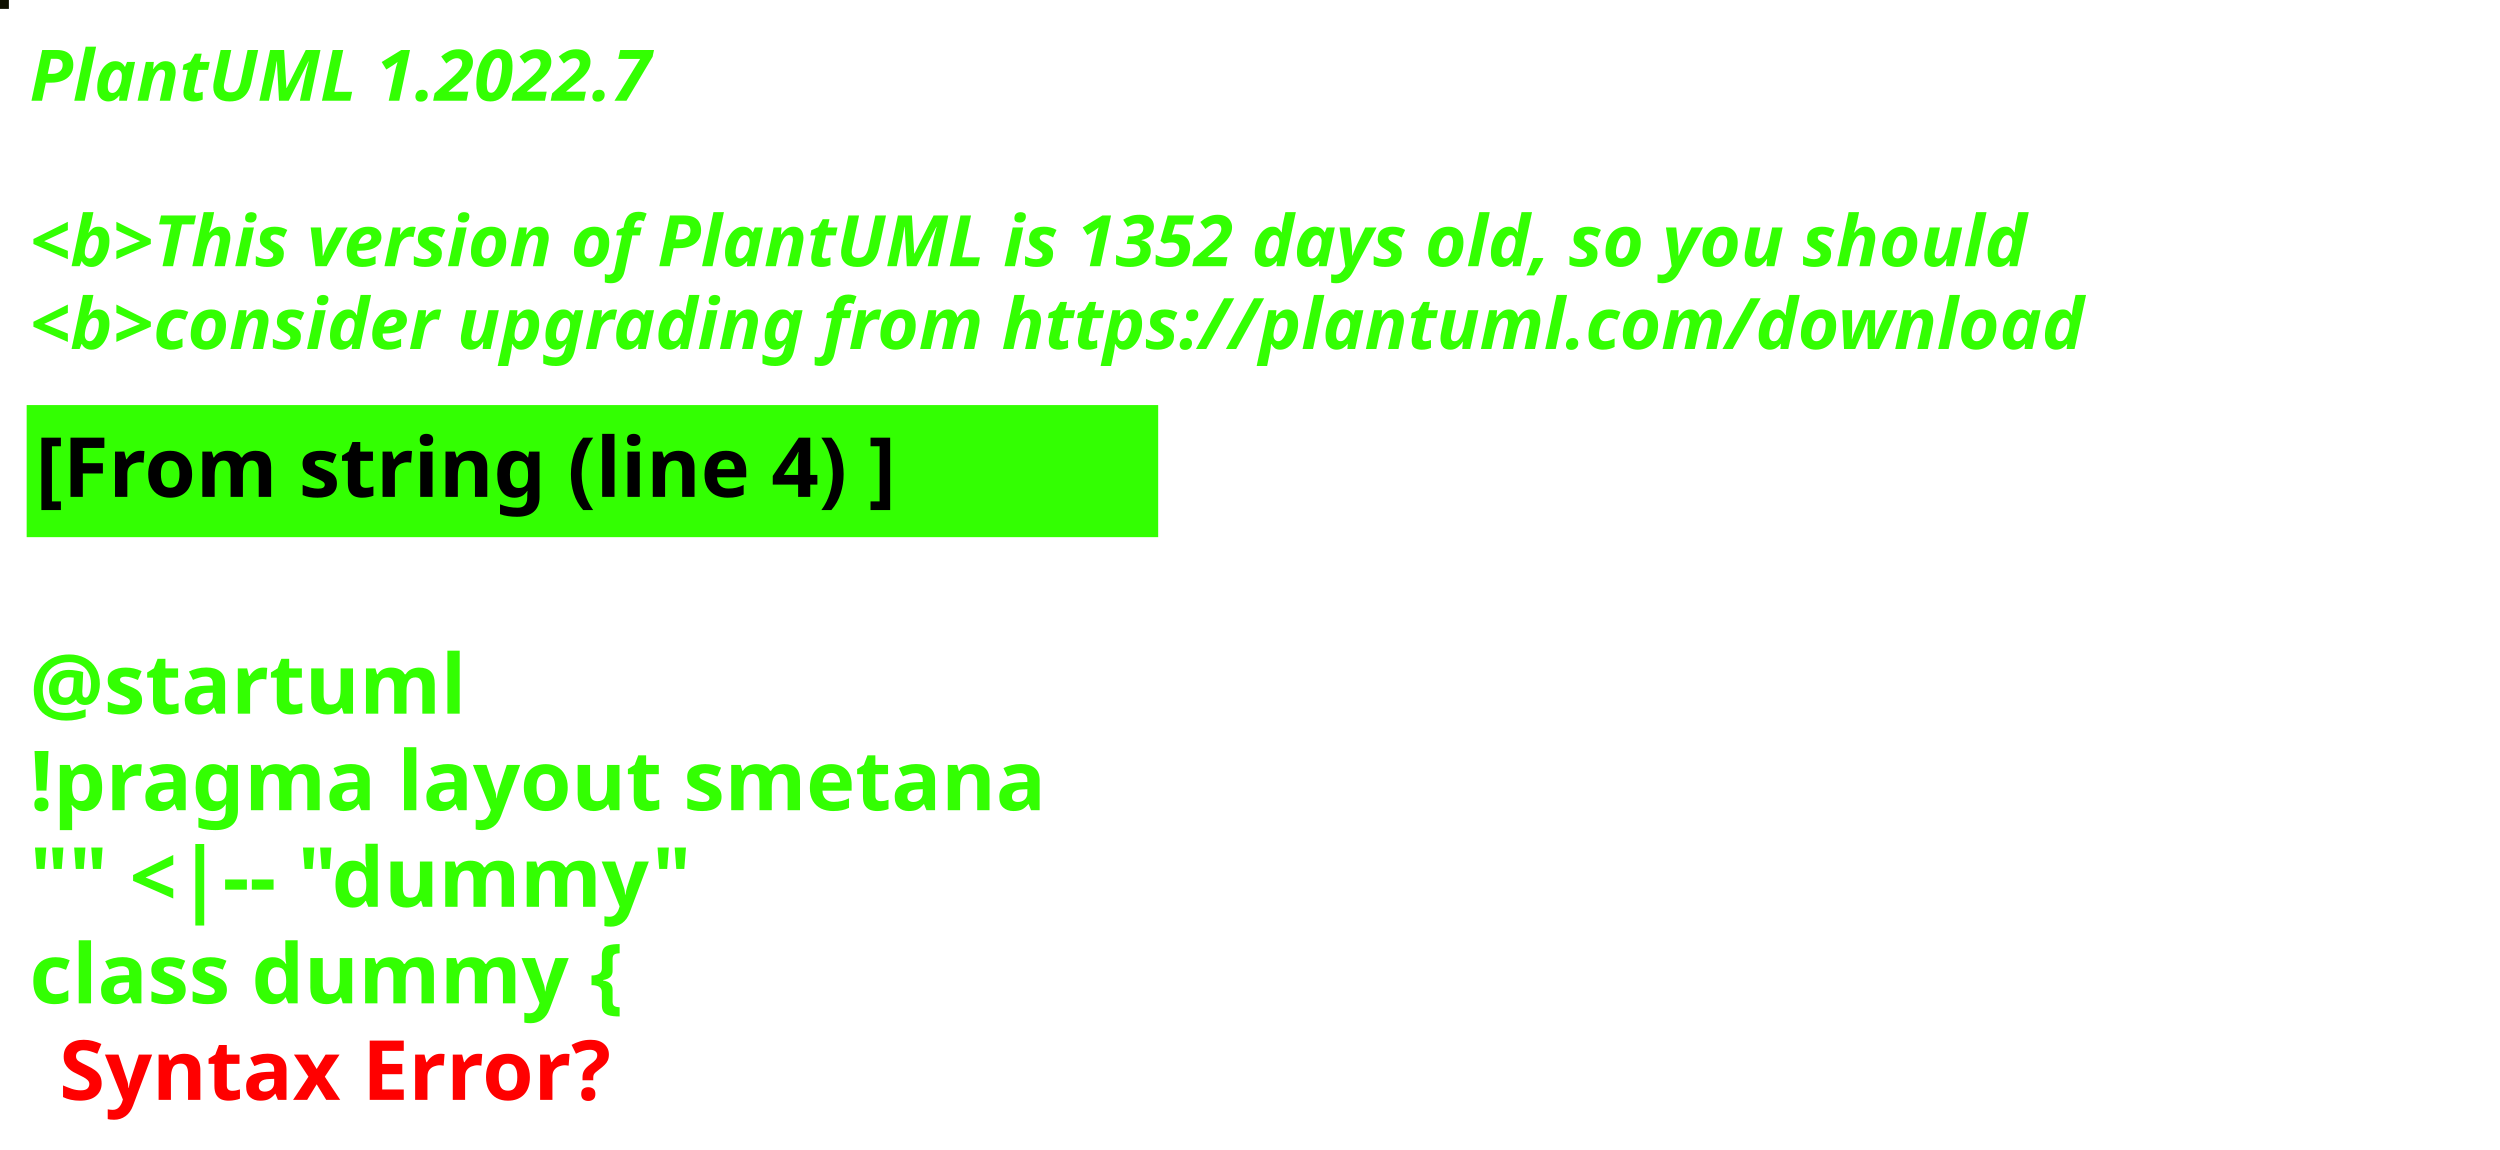
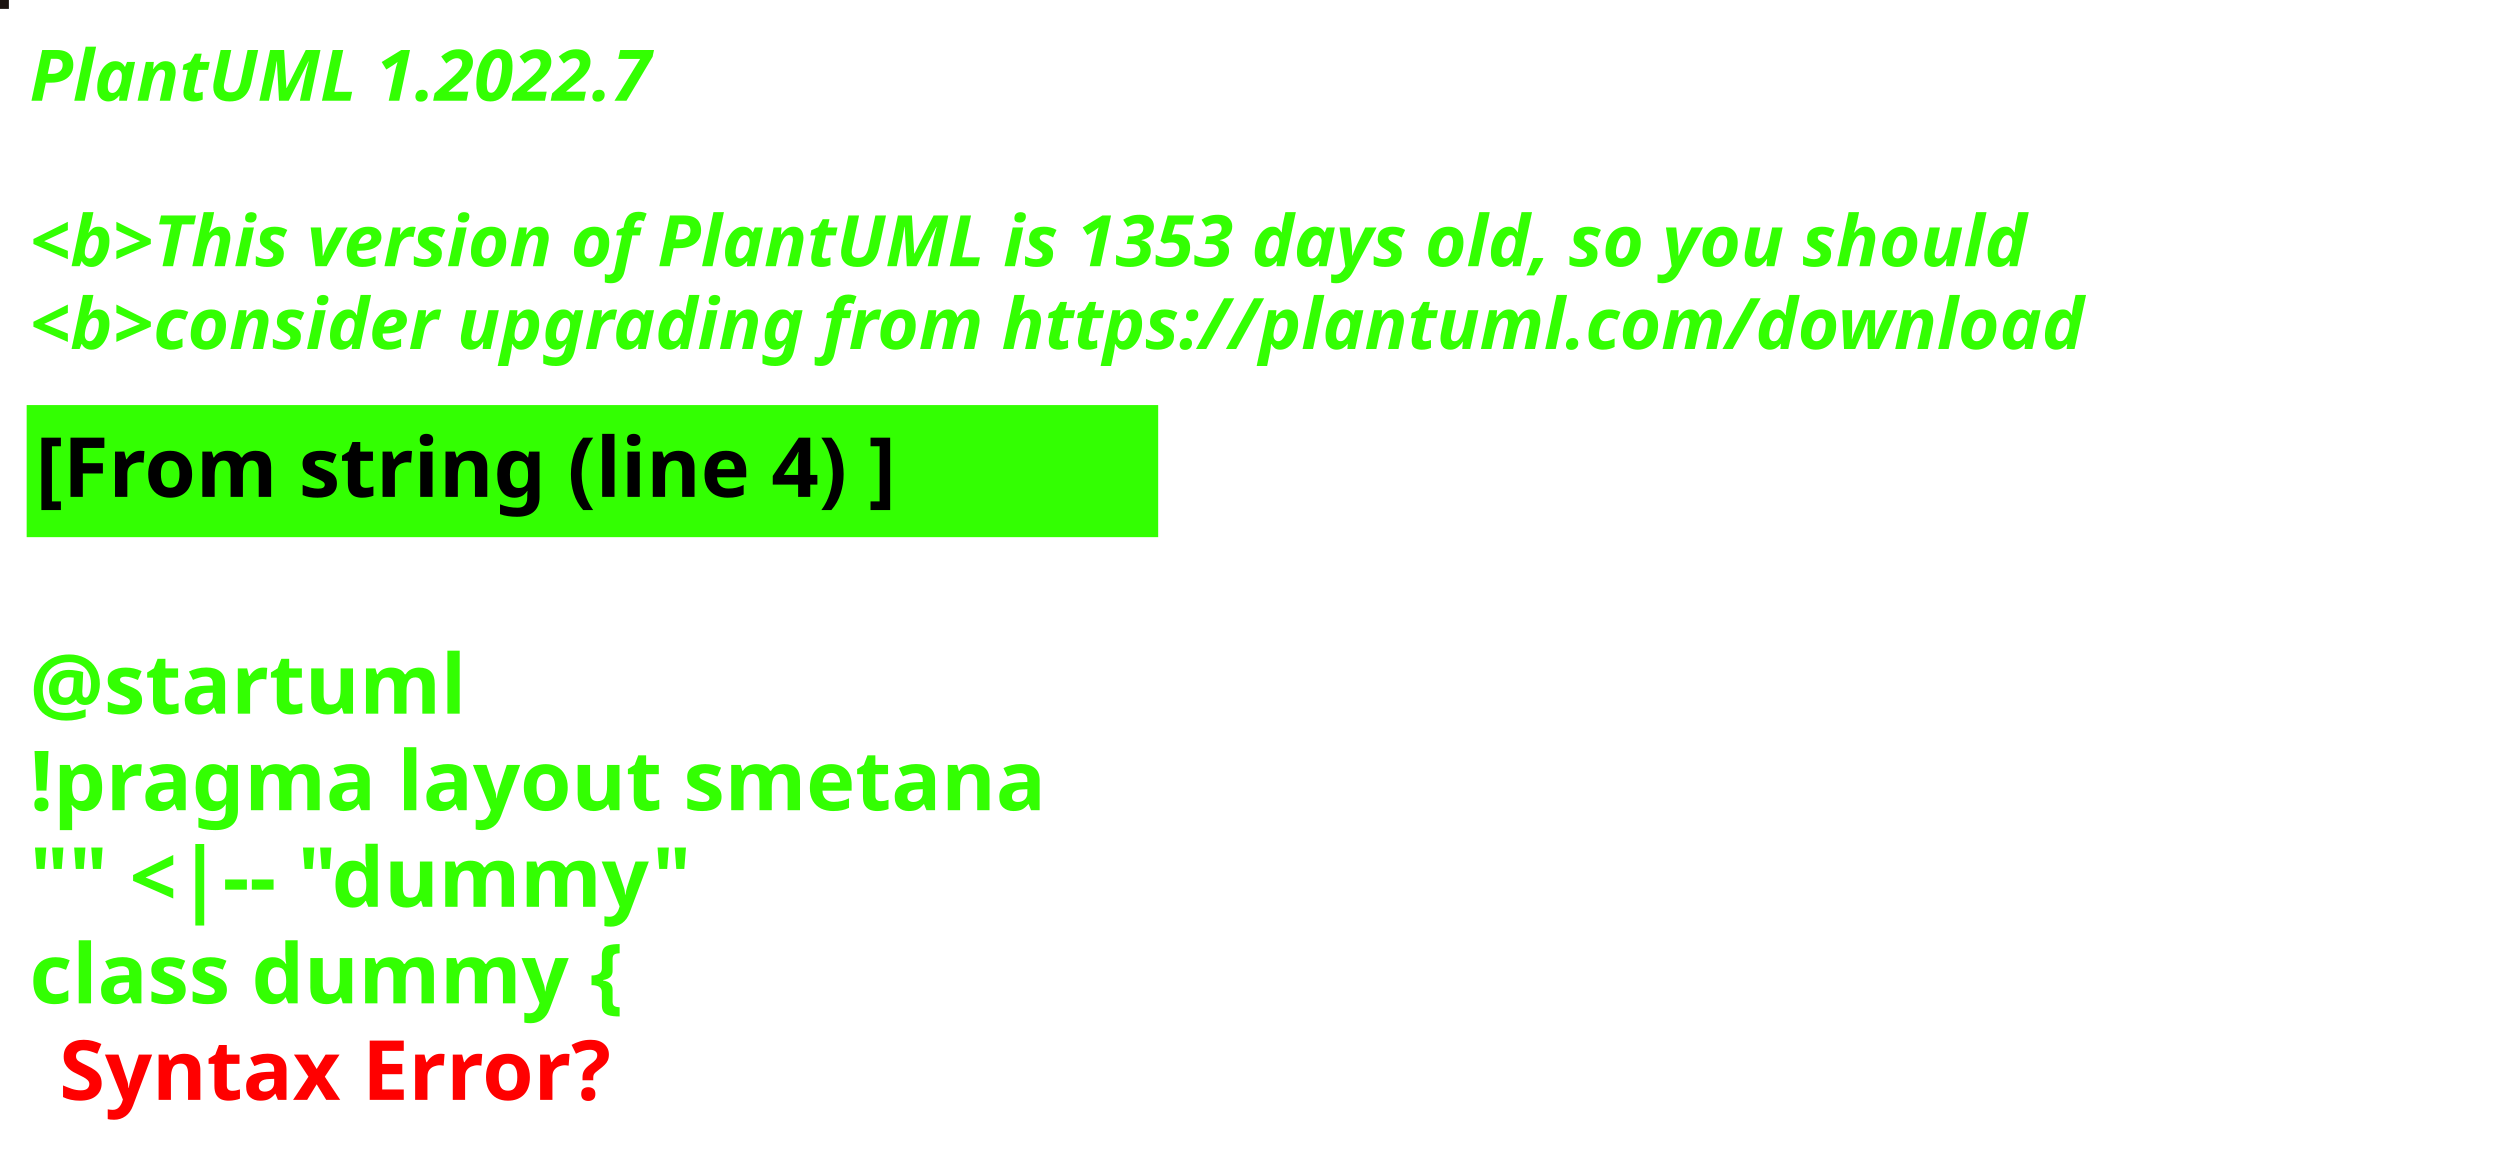
<svg xmlns="http://www.w3.org/2000/svg" contentStyleType="text/css" height="194px" preserveAspectRatio="none" style="width:422px;height:194px;background:#000000;" version="1.1" viewBox="0 0 422 194" width="422px" zoomAndPan="magnify">
  <defs />
  <g>
-     <rect fill="#0F1100" height="1" style="stroke:#0F1100;stroke-width:1.0;" width="1" x="0" y="0" />
+     <rect fill="#1C1411" height="1" style="stroke:#1C1411;stroke-width:1.0;" width="1" x="0" y="0" />
    <text fill="#33FF02" font-family="sans-serif" font-size="12" font-style="italic" font-weight="bold" lengthAdjust="spacing" textLength="127" x="5" y="17">PlantUML 1.2022.7</text>
    <text fill="#33FF02" font-family="sans-serif" font-size="12" font-style="italic" font-weight="bold" lengthAdjust="spacing" textLength="4" x="5" y="30.969"> </text>
-     <text fill="#33FF02" font-family="sans-serif" font-size="12" font-style="italic" font-weight="bold" lengthAdjust="spacing" textLength="407" x="5" y="44.938">&lt;b&gt;This version of PlantUML is 1352 days old, so you should</text>
+     <text fill="#33FF02" font-family="sans-serif" font-size="12" font-style="italic" font-weight="bold" lengthAdjust="spacing" textLength="407" x="5" y="44.938">&lt;b&gt;This version of PlantUML is 1353 days old, so you should</text>
    <text fill="#33FF02" font-family="sans-serif" font-size="12" font-style="italic" font-weight="bold" lengthAdjust="spacing" textLength="408" x="5" y="58.906">&lt;b&gt;consider upgrading from https://plantuml.com/download</text>
    <rect fill="#33FF02" height="21.297" style="stroke:#33FF02;stroke-width:1.0;" width="190" x="5" y="68.875" />
    <text fill="#000000" font-family="sans-serif" font-size="14" font-weight="bold" lengthAdjust="spacing" textLength="168" x="6" y="83.875">[From string (line 4) ]</text>
    <text fill="#33FF02" font-family="sans-serif" font-size="14" font-weight="bold" lengthAdjust="spacing" textLength="5" x="5" y="104.172"> </text>
    <text fill="#33FF02" font-family="sans-serif" font-size="14" font-weight="bold" lengthAdjust="spacing" textLength="79" x="5" y="120.469">@startuml</text>
    <text fill="#33FF02" font-family="sans-serif" font-size="14" font-weight="bold" lengthAdjust="spacing" textLength="190" x="5" y="136.766">!pragma layout smetana</text>
    <text fill="#33FF02" font-family="sans-serif" font-size="14" font-weight="bold" lengthAdjust="spacing" textLength="124" x="5" y="153.062">"" &lt;|-- "dummy"</text>
    <text fill="#33FF02" font-family="sans-serif" font-size="14" font-weight="bold" lengthAdjust="spacing" text-decoration="wavy underline" textLength="117" x="5" y="169.359">class dummy {</text>
    <text fill="#FF0000" font-family="sans-serif" font-size="14" font-weight="bold" lengthAdjust="spacing" textLength="106" x="10" y="185.656">Syntax Error?</text>
  </g>
</svg>
